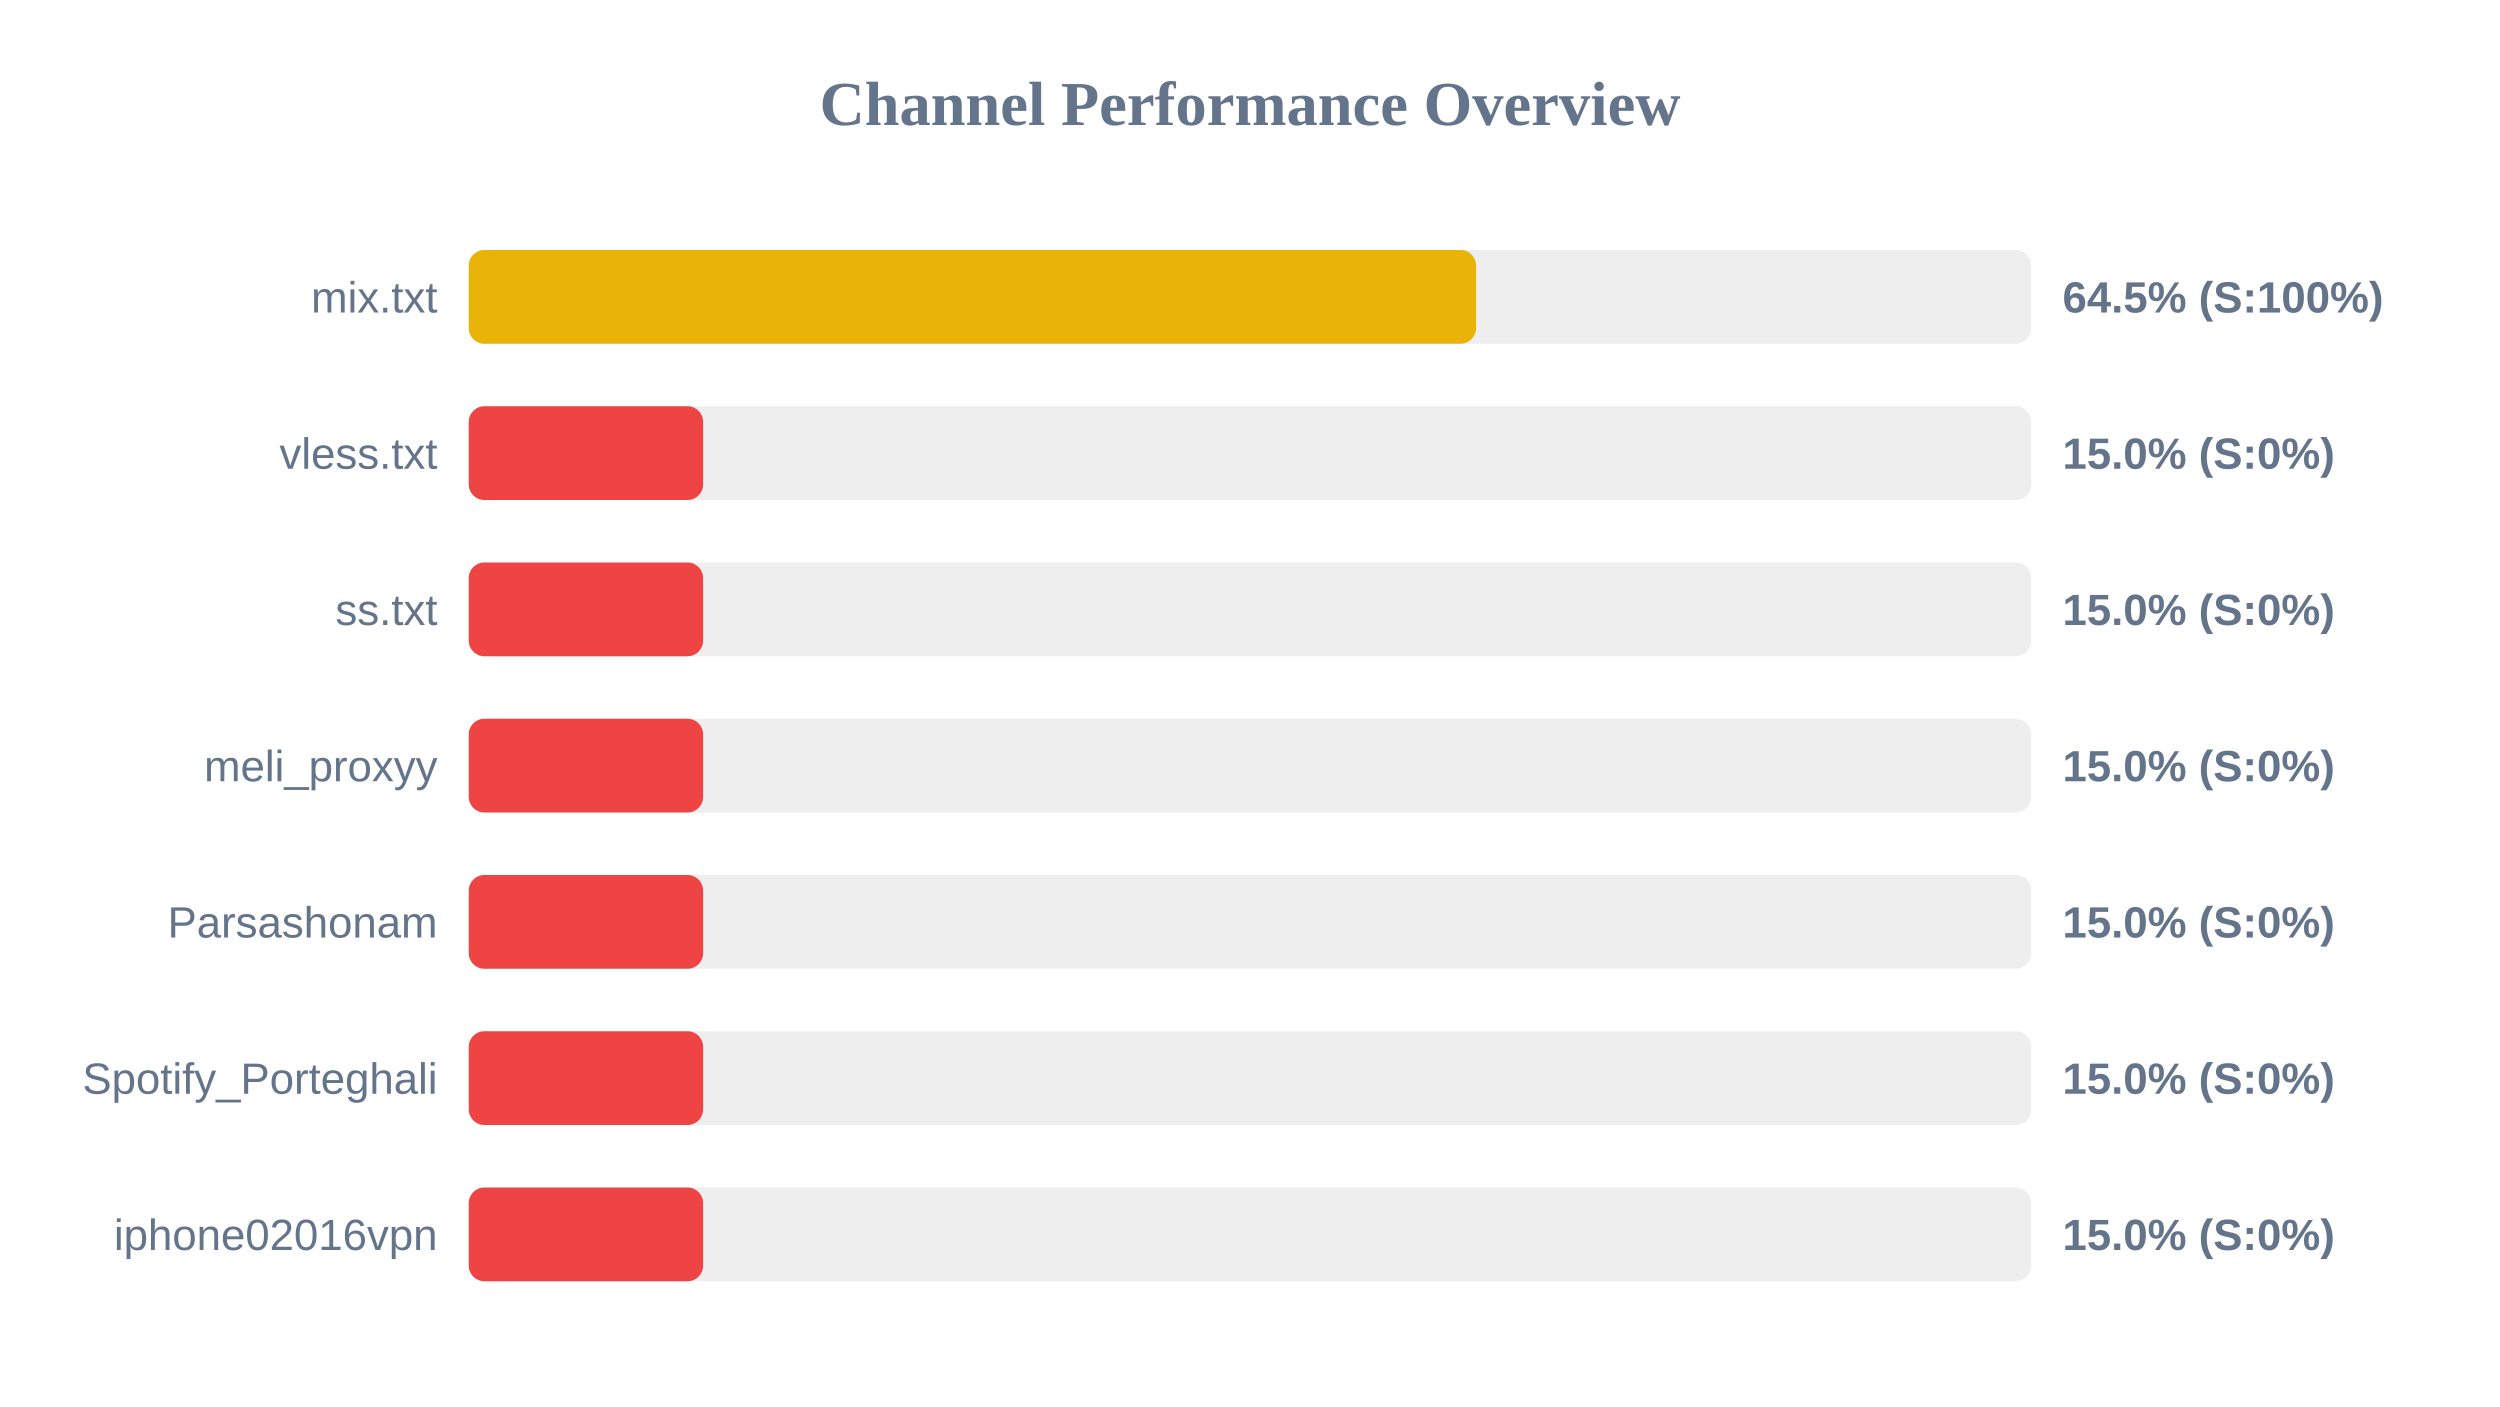
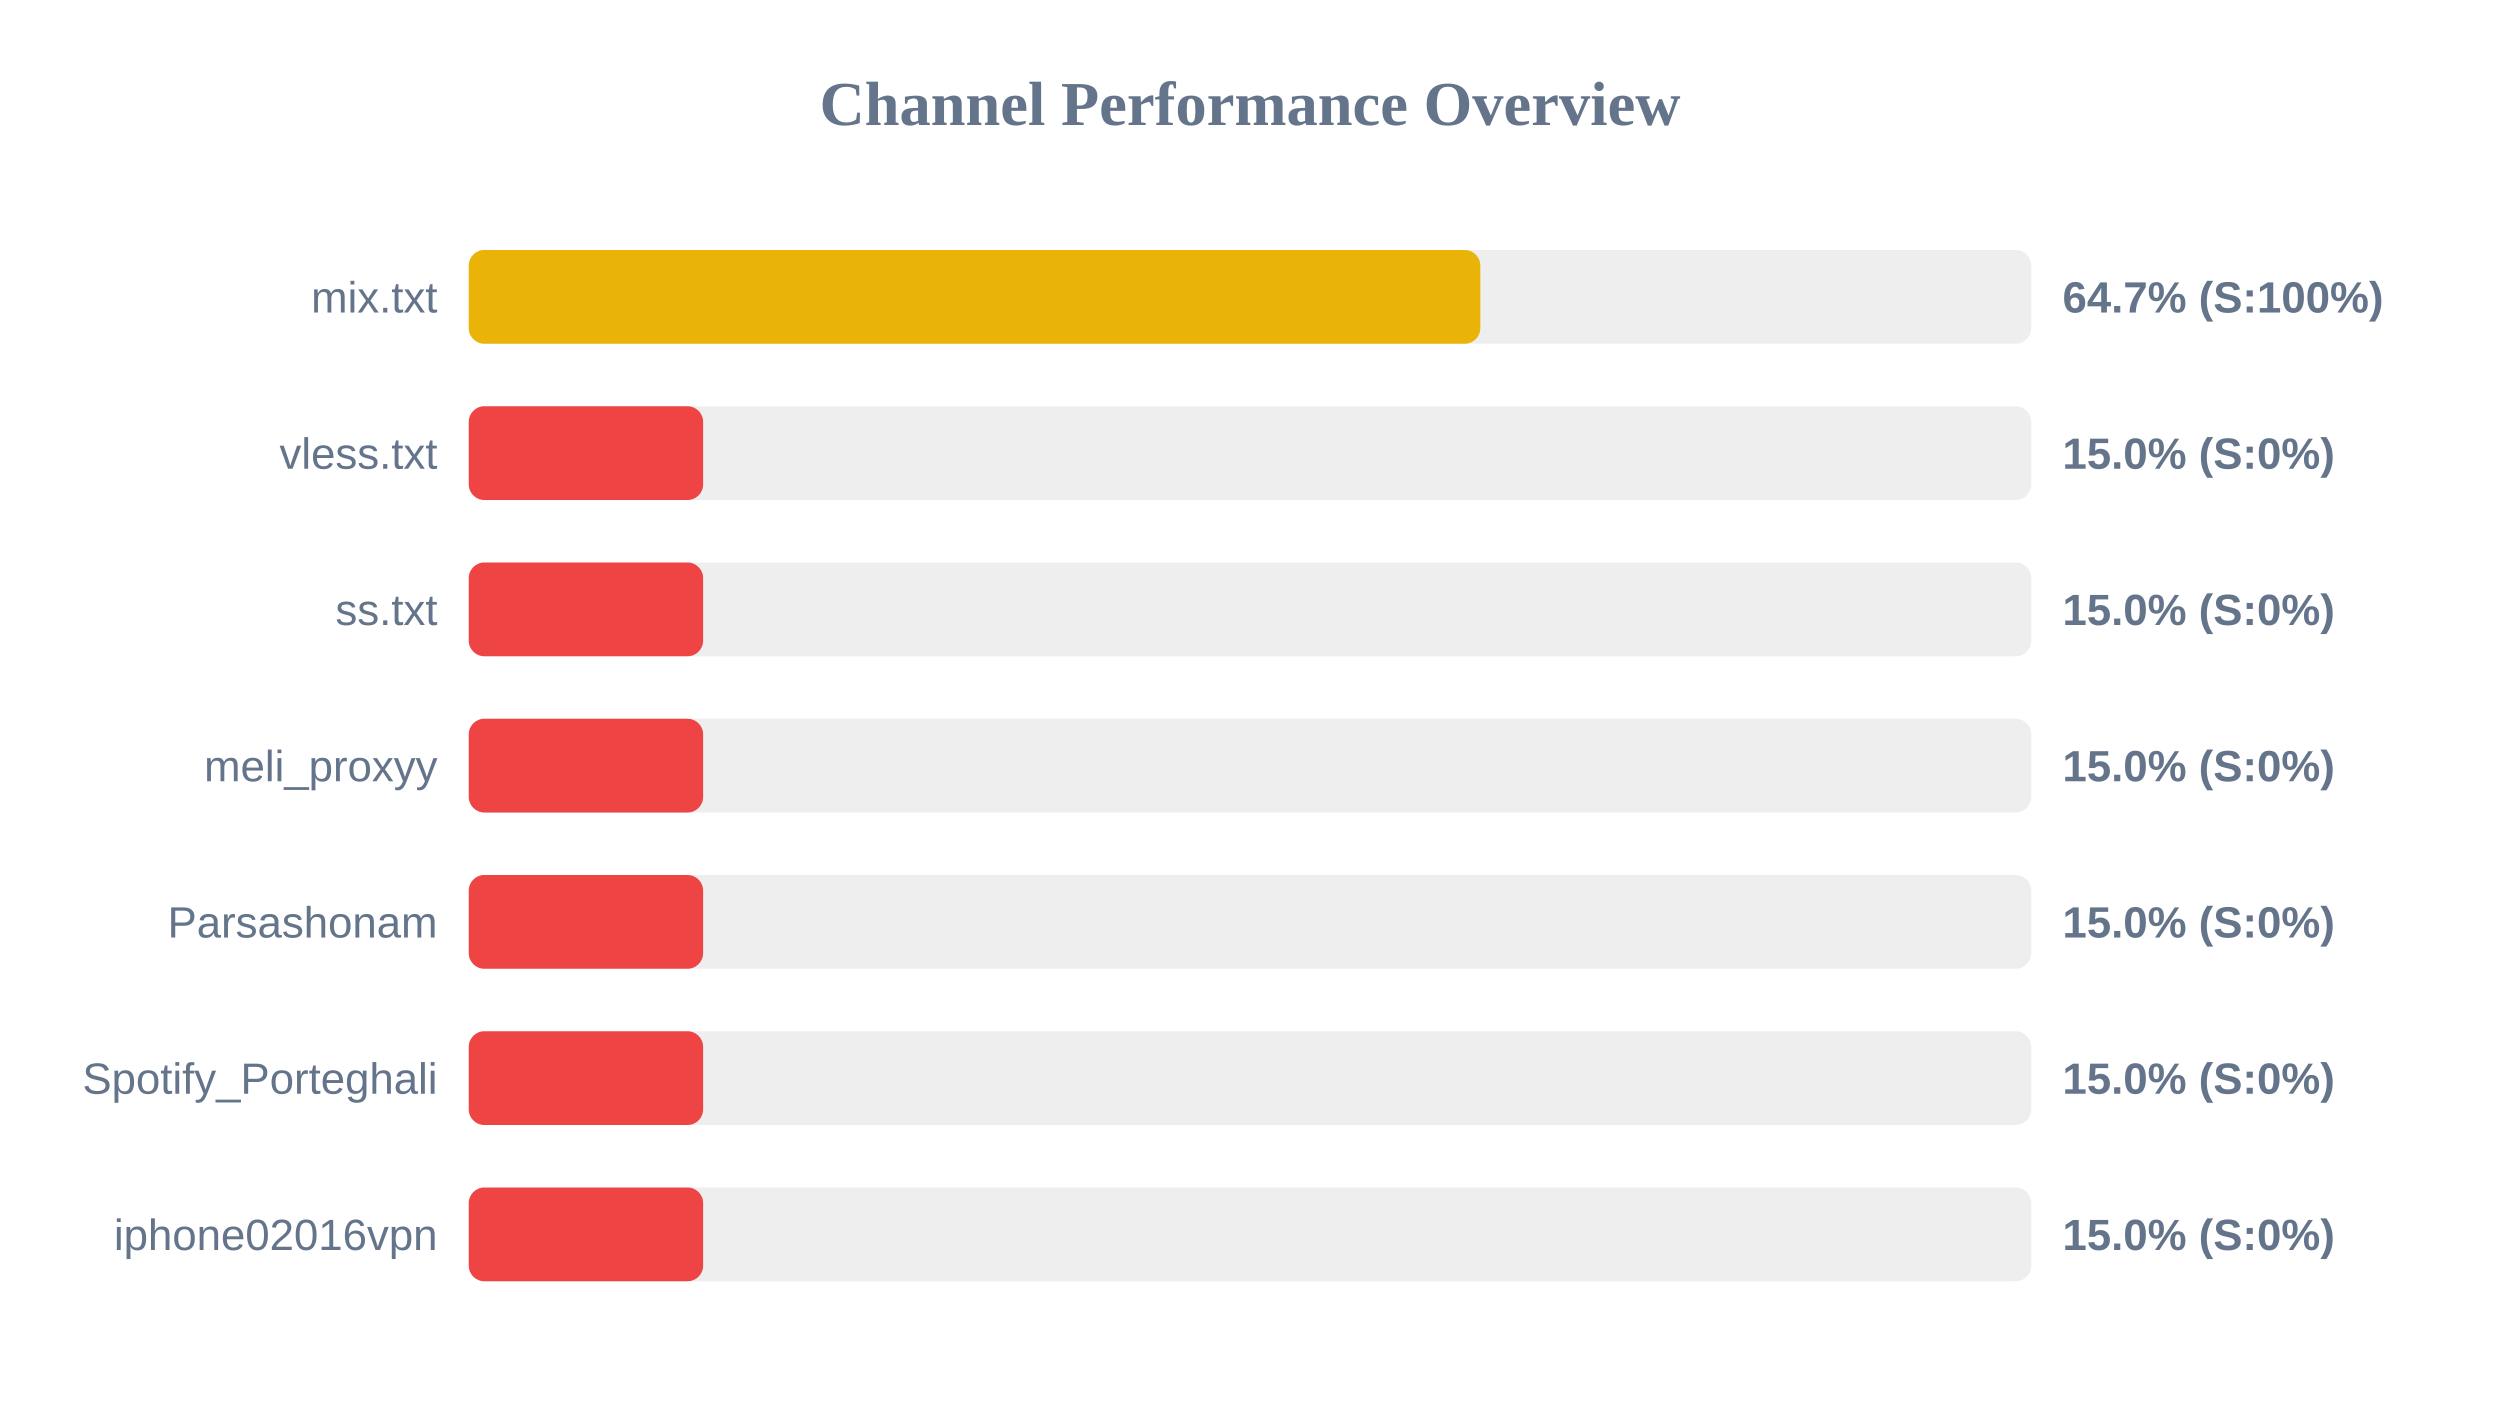
<svg xmlns="http://www.w3.org/2000/svg" width="800" height="450" version="1.1">
  <style>
        .row { font: 14px Arial; fill: #64748b; }
        .score { font: bold 14px Arial; fill: #64748b; }
    </style>
  <text x="400" y="40" text-anchor="middle" font-size="20px" font-weight="bold" fill="#64748b">Channel Performance Overview</text>
  <rect x="150" y="80" width="500" height="30" fill="#eee" rx="5" />
-   <rect x="150" y="80" width="322.35" height="30" fill="#eab308" rx="5" />
+   <rect x="150" y="80" width="323.7" height="30" fill="#eab308" rx="5" />
  <text x="140" y="100" text-anchor="end" class="row">mix.txt</text>
-   <text x="660" y="100" text-anchor="start" class="score">64.5% (S:100%)</text>
+   <text x="660" y="100" text-anchor="start" class="score">64.7% (S:100%)</text>
  <rect x="150" y="130" width="500" height="30" fill="#eee" rx="5" />
  <rect x="150" y="130" width="75.0" height="30" fill="#ef4444" rx="5" />
  <text x="140" y="150" text-anchor="end" class="row">vless.txt</text>
  <text x="660" y="150" text-anchor="start" class="score">15.0% (S:0%)</text>
  <rect x="150" y="180" width="500" height="30" fill="#eee" rx="5" />
  <rect x="150" y="180" width="75.0" height="30" fill="#ef4444" rx="5" />
  <text x="140" y="200" text-anchor="end" class="row">ss.txt</text>
  <text x="660" y="200" text-anchor="start" class="score">15.0% (S:0%)</text>
  <rect x="150" y="230" width="500" height="30" fill="#eee" rx="5" />
  <rect x="150" y="230" width="75.0" height="30" fill="#ef4444" rx="5" />
  <text x="140" y="250" text-anchor="end" class="row">meli_proxyy</text>
  <text x="660" y="250" text-anchor="start" class="score">15.0% (S:0%)</text>
  <rect x="150" y="280" width="500" height="30" fill="#eee" rx="5" />
  <rect x="150" y="280" width="75.0" height="30" fill="#ef4444" rx="5" />
  <text x="140" y="300" text-anchor="end" class="row">Parsashonam</text>
  <text x="660" y="300" text-anchor="start" class="score">15.0% (S:0%)</text>
  <rect x="150" y="330" width="500" height="30" fill="#eee" rx="5" />
  <rect x="150" y="330" width="75.0" height="30" fill="#ef4444" rx="5" />
  <text x="140" y="350" text-anchor="end" class="row">Spotify_Porteghali</text>
  <text x="660" y="350" text-anchor="start" class="score">15.0% (S:0%)</text>
  <rect x="150" y="380" width="500" height="30" fill="#eee" rx="5" />
  <rect x="150" y="380" width="75.0" height="30" fill="#ef4444" rx="5" />
  <text x="140" y="400" text-anchor="end" class="row">iphone02016vpn</text>
  <text x="660" y="400" text-anchor="start" class="score">15.0% (S:0%)</text>
</svg>
